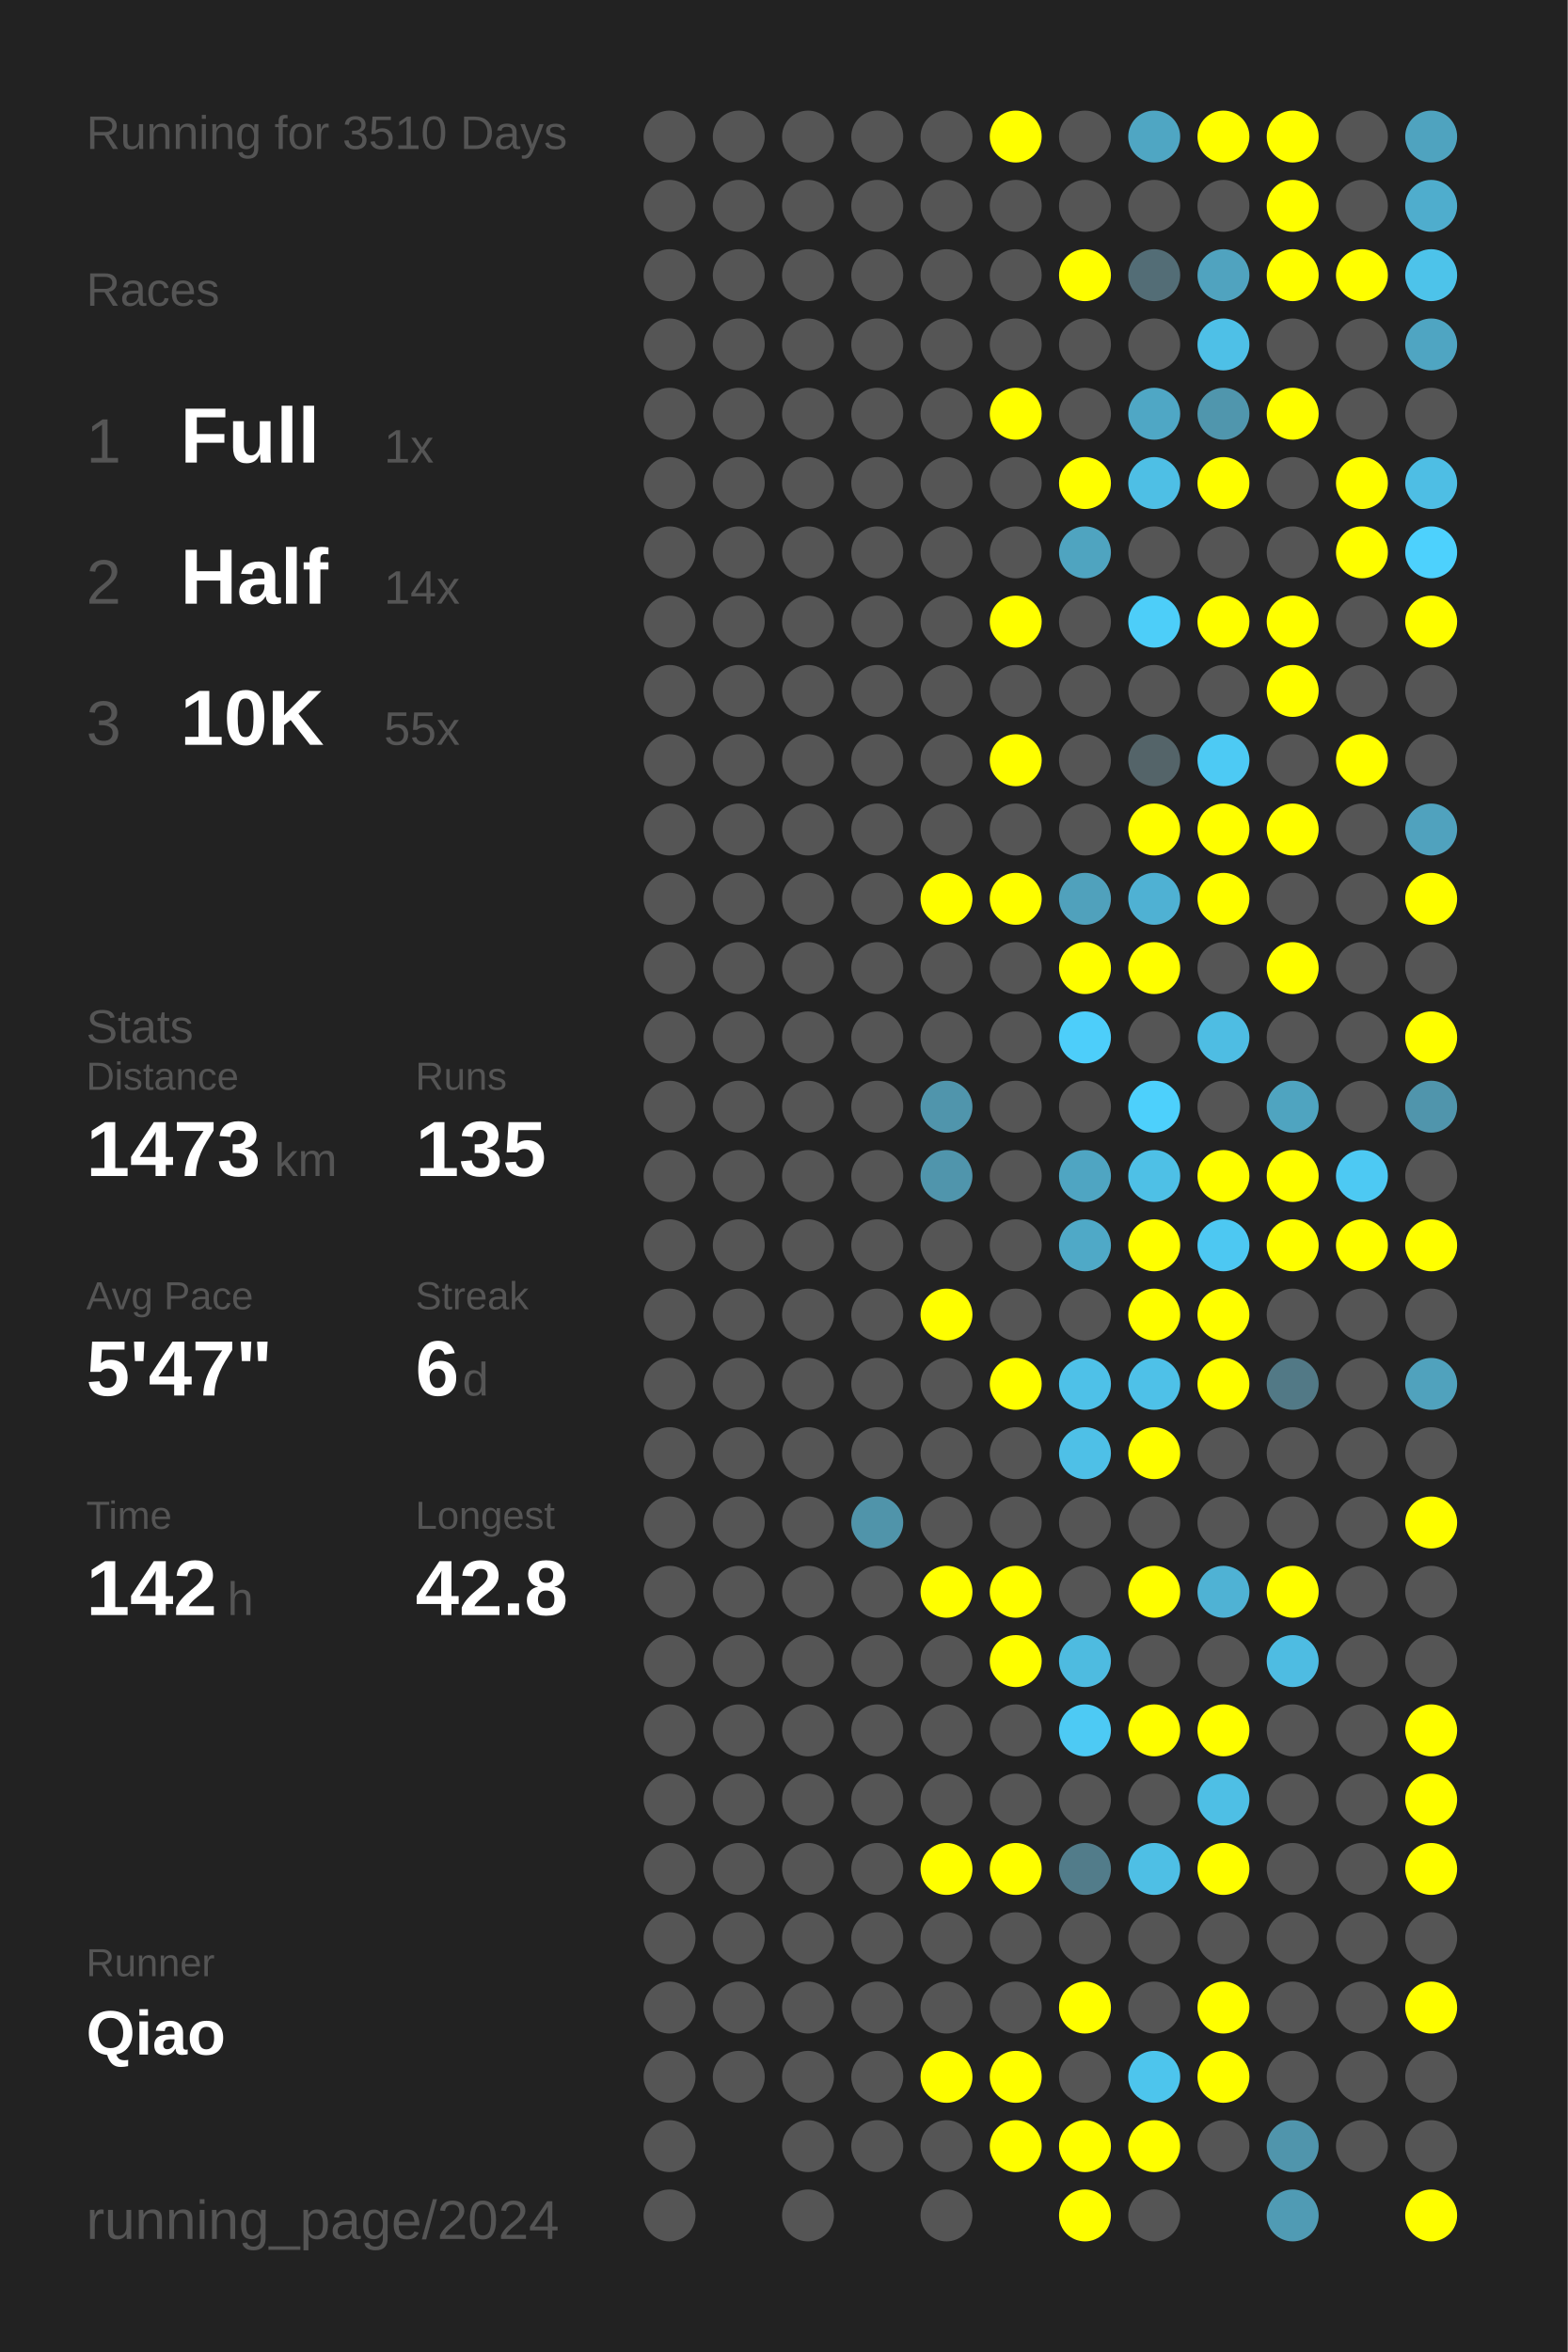
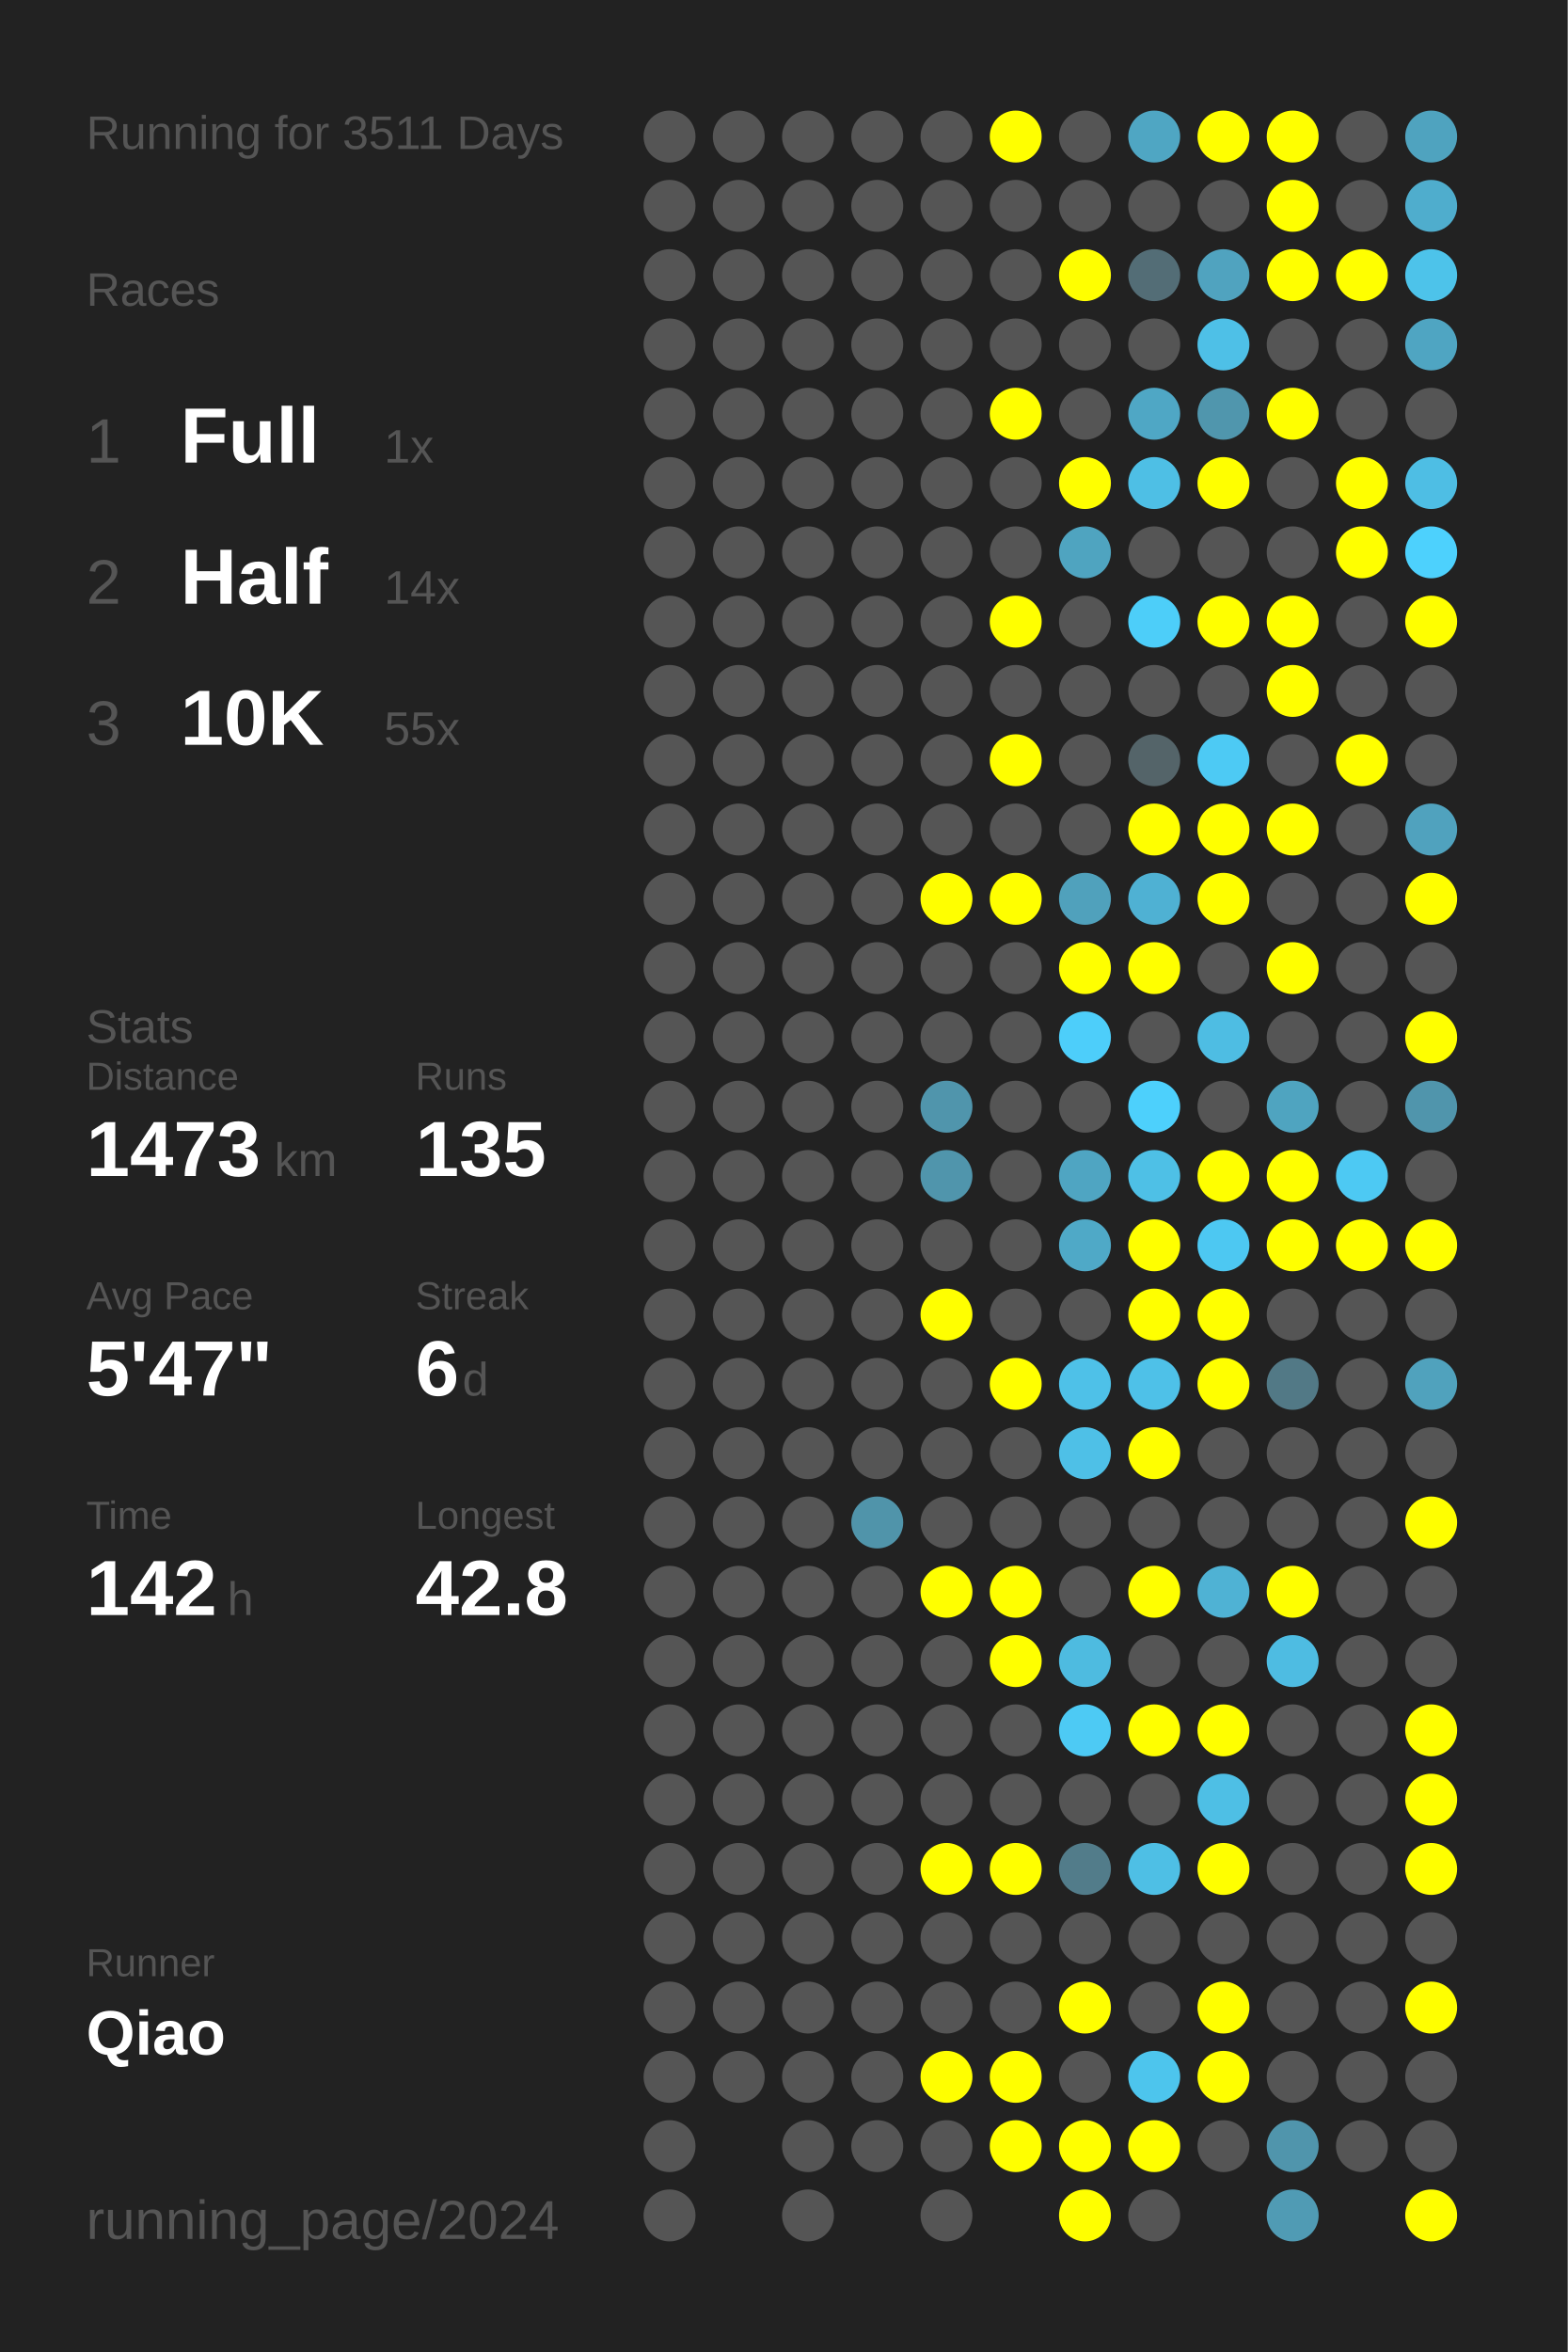
<svg xmlns="http://www.w3.org/2000/svg" baseProfile="full" height="300mm" version="1.1" viewBox="0,0,200,300" width="200mm">
  <defs />
  <rect fill="#222222" height="300" width="200" x="0" y="0" />
-   <text fill="#555555" style="font-size:6px; font-family:Arial;" x="11" y="19">Running for 3510 Days</text>
+   <text fill="#555555" style="font-size:6px; font-family:Arial;" x="11" y="19">Running for 3511 Days</text>
  <text fill="#555555" style="font-size:6px; font-family:Arial;" x="11" y="39">Races</text>
  <text fill="#555555" style="font-size:8px; font-family:Arial;" x="11" y="59">1</text>
  <text fill="#FFFFFF" style="font-size:10px; font-family:Arial; font-weight:bold;" x="23" y="59">Full</text>
  <text fill="#555555" style="font-size:6px; font-family:Arial;" x="49" y="59">1x</text>
  <text fill="#555555" style="font-size:8px; font-family:Arial;" x="11" y="77">2</text>
  <text fill="#FFFFFF" style="font-size:10px; font-family:Arial; font-weight:bold;" x="23" y="77">Half</text>
  <text fill="#555555" style="font-size:6px; font-family:Arial;" x="49" y="77">14x</text>
  <text fill="#555555" style="font-size:8px; font-family:Arial;" x="11" y="95">3</text>
  <text fill="#FFFFFF" style="font-size:10px; font-family:Arial; font-weight:bold;" x="23" y="95">10K</text>
  <text fill="#555555" style="font-size:6px; font-family:Arial;" x="49" y="95">55x</text>
  <text fill="#555555" style="font-size:6px; font-family:Arial;" x="11" y="133">Stats</text>
  <text fill="#555555" style="font-size:5px; font-family:Arial;" x="11" y="139">Distance</text>
  <text fill="#FFFFFF" style="font-size:10px; font-family:Arial; font-weight:bold;" x="11" y="150">1473</text>
  <text fill="#555555" style="font-size:6px; font-family:Arial;" x="35" y="150">km</text>
  <text fill="#555555" style="font-size:5px; font-family:Arial;" x="53" y="139">Runs</text>
  <text fill="#FFFFFF" style="font-size:10px; font-family:Arial; font-weight:bold;" x="53" y="150">135</text>
  <text fill="#555555" style="font-size:5px; font-family:Arial;" x="11" y="167">Avg Pace</text>
  <text fill="#FFFFFF" style="font-size:10px; font-family:Arial; font-weight:bold;" x="11" y="178">5'47"</text>
  <text fill="#555555" style="font-size:5px; font-family:Arial;" x="53" y="167">Streak</text>
  <text fill="#FFFFFF" style="font-size:10px; font-family:Arial; font-weight:bold;" x="53" y="178">6</text>
  <text fill="#555555" style="font-size:6px; font-family:Arial;" x="59" y="178">d</text>
  <text fill="#555555" style="font-size:5px; font-family:Arial;" x="11" y="195">Time</text>
  <text fill="#FFFFFF" style="font-size:10px; font-family:Arial; font-weight:bold;" x="11" y="206">142</text>
  <text fill="#555555" style="font-size:6px; font-family:Arial;" x="29" y="206">h</text>
  <text fill="#555555" style="font-size:5px; font-family:Arial;" x="53" y="195">Longest</text>
  <text fill="#FFFFFF" style="font-size:10px; font-family:Arial; font-weight:bold;" x="53" y="206">42.8</text>
  <text fill="#555555" style="font-size:5px; font-family:Arial;" x="11" y="252.065">Runner</text>
  <text fill="#FFFFFF" style="font-size:8px; font-family:Arial; font-weight:bold;" x="11" y="262.065">Qiao</text>
  <text fill="#555555" style="font-size:7px; font-family:Arial;" x="11" y="285.581">running_page/2024</text>
  <circle cx="85.417" cy="17.419" fill="#555555" r="3.312" />
  <circle cx="85.417" cy="26.258" fill="#555555" r="3.312" />
  <circle cx="85.417" cy="35.097" fill="#555555" r="3.312" />
  <circle cx="85.417" cy="43.935" fill="#555555" r="3.312" />
  <circle cx="85.417" cy="52.774" fill="#555555" r="3.312" />
  <circle cx="85.417" cy="61.613" fill="#555555" r="3.312" />
  <circle cx="85.417" cy="70.452" fill="#555555" r="3.312" />
  <circle cx="85.417" cy="79.29" fill="#555555" r="3.312" />
  <circle cx="85.417" cy="88.129" fill="#555555" r="3.312" />
  <circle cx="85.417" cy="96.968" fill="#555555" r="3.312" />
  <circle cx="85.417" cy="105.806" fill="#555555" r="3.312" />
  <circle cx="85.417" cy="114.645" fill="#555555" r="3.312" />
  <circle cx="85.417" cy="123.484" fill="#555555" r="3.312" />
  <circle cx="85.417" cy="132.323" fill="#555555" r="3.312" />
  <circle cx="85.417" cy="141.161" fill="#555555" r="3.312" />
  <circle cx="85.417" cy="150" fill="#555555" r="3.312" />
  <circle cx="85.417" cy="158.839" fill="#555555" r="3.312" />
  <circle cx="85.417" cy="167.677" fill="#555555" r="3.312" />
  <circle cx="85.417" cy="176.516" fill="#555555" r="3.312" />
  <circle cx="85.417" cy="185.355" fill="#555555" r="3.312" />
  <circle cx="85.417" cy="194.194" fill="#555555" r="3.312" />
  <circle cx="85.417" cy="203.032" fill="#555555" r="3.312" />
  <circle cx="85.417" cy="211.871" fill="#555555" r="3.312" />
  <circle cx="85.417" cy="220.71" fill="#555555" r="3.312" />
  <circle cx="85.417" cy="229.548" fill="#555555" r="3.312" />
  <circle cx="85.417" cy="238.387" fill="#555555" r="3.312" />
  <circle cx="85.417" cy="247.226" fill="#555555" r="3.312" />
  <circle cx="85.417" cy="256.065" fill="#555555" r="3.312" />
  <circle cx="85.417" cy="264.903" fill="#555555" r="3.312" />
  <circle cx="85.417" cy="273.742" fill="#555555" r="3.312" />
  <circle cx="85.417" cy="282.581" fill="#555555" r="3.312" />
  <circle cx="94.25" cy="17.419" fill="#555555" r="3.312" />
  <circle cx="94.25" cy="26.258" fill="#555555" r="3.312" />
  <circle cx="94.25" cy="35.097" fill="#555555" r="3.312" />
  <circle cx="94.25" cy="43.935" fill="#555555" r="3.312" />
  <circle cx="94.25" cy="52.774" fill="#555555" r="3.312" />
  <circle cx="94.25" cy="61.613" fill="#555555" r="3.312" />
  <circle cx="94.25" cy="70.452" fill="#555555" r="3.312" />
  <circle cx="94.25" cy="79.29" fill="#555555" r="3.312" />
  <circle cx="94.25" cy="88.129" fill="#555555" r="3.312" />
  <circle cx="94.25" cy="96.968" fill="#555555" r="3.312" />
  <circle cx="94.25" cy="105.806" fill="#555555" r="3.312" />
  <circle cx="94.25" cy="114.645" fill="#555555" r="3.312" />
  <circle cx="94.25" cy="123.484" fill="#555555" r="3.312" />
  <circle cx="94.25" cy="132.323" fill="#555555" r="3.312" />
  <circle cx="94.25" cy="141.161" fill="#555555" r="3.312" />
  <circle cx="94.25" cy="150" fill="#555555" r="3.312" />
  <circle cx="94.25" cy="158.839" fill="#555555" r="3.312" />
  <circle cx="94.25" cy="167.677" fill="#555555" r="3.312" />
  <circle cx="94.25" cy="176.516" fill="#555555" r="3.312" />
  <circle cx="94.25" cy="185.355" fill="#555555" r="3.312" />
  <circle cx="94.25" cy="194.194" fill="#555555" r="3.312" />
  <circle cx="94.25" cy="203.032" fill="#555555" r="3.312" />
  <circle cx="94.25" cy="211.871" fill="#555555" r="3.312" />
  <circle cx="94.25" cy="220.71" fill="#555555" r="3.312" />
  <circle cx="94.25" cy="229.548" fill="#555555" r="3.312" />
  <circle cx="94.25" cy="238.387" fill="#555555" r="3.312" />
  <circle cx="94.25" cy="247.226" fill="#555555" r="3.312" />
  <circle cx="94.25" cy="256.065" fill="#555555" r="3.312" />
  <circle cx="94.25" cy="264.903" fill="#555555" r="3.312" />
  <circle cx="103.083" cy="17.419" fill="#555555" r="3.312" />
  <circle cx="103.083" cy="26.258" fill="#555555" r="3.312" />
  <circle cx="103.083" cy="35.097" fill="#555555" r="3.312" />
  <circle cx="103.083" cy="43.935" fill="#555555" r="3.312" />
  <circle cx="103.083" cy="52.774" fill="#555555" r="3.312" />
  <circle cx="103.083" cy="61.613" fill="#555555" r="3.312" />
  <circle cx="103.083" cy="70.452" fill="#555555" r="3.312" />
  <circle cx="103.083" cy="79.29" fill="#555555" r="3.312" />
  <circle cx="103.083" cy="88.129" fill="#555555" r="3.312" />
  <circle cx="103.083" cy="96.968" fill="#555555" r="3.312" />
  <circle cx="103.083" cy="105.806" fill="#555555" r="3.312" />
  <circle cx="103.083" cy="114.645" fill="#555555" r="3.312" />
  <circle cx="103.083" cy="123.484" fill="#555555" r="3.312" />
  <circle cx="103.083" cy="132.323" fill="#555555" r="3.312" />
  <circle cx="103.083" cy="141.161" fill="#555555" r="3.312" />
  <circle cx="103.083" cy="150" fill="#555555" r="3.312" />
  <circle cx="103.083" cy="158.839" fill="#555555" r="3.312" />
  <circle cx="103.083" cy="167.677" fill="#555555" r="3.312" />
  <circle cx="103.083" cy="176.516" fill="#555555" r="3.312" />
  <circle cx="103.083" cy="185.355" fill="#555555" r="3.312" />
  <circle cx="103.083" cy="194.194" fill="#555555" r="3.312" />
  <circle cx="103.083" cy="203.032" fill="#555555" r="3.312" />
  <circle cx="103.083" cy="211.871" fill="#555555" r="3.312" />
  <circle cx="103.083" cy="220.71" fill="#555555" r="3.312" />
  <circle cx="103.083" cy="229.548" fill="#555555" r="3.312" />
  <circle cx="103.083" cy="238.387" fill="#555555" r="3.312" />
  <circle cx="103.083" cy="247.226" fill="#555555" r="3.312" />
  <circle cx="103.083" cy="256.065" fill="#555555" r="3.312" />
  <circle cx="103.083" cy="264.903" fill="#555555" r="3.312" />
  <circle cx="103.083" cy="273.742" fill="#555555" r="3.312" />
  <circle cx="103.083" cy="282.581" fill="#555555" r="3.312" />
  <circle cx="111.917" cy="17.419" fill="#555555" r="3.312" />
  <circle cx="111.917" cy="26.258" fill="#555555" r="3.312" />
  <circle cx="111.917" cy="35.097" fill="#555555" r="3.312" />
  <circle cx="111.917" cy="43.935" fill="#555555" r="3.312" />
  <circle cx="111.917" cy="52.774" fill="#555555" r="3.312" />
  <circle cx="111.917" cy="61.613" fill="#555555" r="3.312" />
  <circle cx="111.917" cy="70.452" fill="#555555" r="3.312" />
  <circle cx="111.917" cy="79.29" fill="#555555" r="3.312" />
  <circle cx="111.917" cy="88.129" fill="#555555" r="3.312" />
  <circle cx="111.917" cy="96.968" fill="#555555" r="3.312" />
  <circle cx="111.917" cy="105.806" fill="#555555" r="3.312" />
  <circle cx="111.917" cy="114.645" fill="#555555" r="3.312" />
  <circle cx="111.917" cy="123.484" fill="#555555" r="3.312" />
  <circle cx="111.917" cy="132.323" fill="#555555" r="3.312" />
  <circle cx="111.917" cy="141.161" fill="#555555" r="3.312" />
  <circle cx="111.917" cy="150" fill="#555555" r="3.312" />
  <circle cx="111.917" cy="158.839" fill="#555555" r="3.312" />
  <circle cx="111.917" cy="167.677" fill="#555555" r="3.312" />
  <circle cx="111.917" cy="176.516" fill="#555555" r="3.312" />
  <circle cx="111.917" cy="185.355" fill="#555555" r="3.312" />
  <circle cx="111.917" cy="194.194" fill="#5094aa" r="3.312" />
  <circle cx="111.917" cy="203.032" fill="#555555" r="3.312" />
  <circle cx="111.917" cy="211.871" fill="#555555" r="3.312" />
  <circle cx="111.917" cy="220.71" fill="#555555" r="3.312" />
  <circle cx="111.917" cy="229.548" fill="#555555" r="3.312" />
  <circle cx="111.917" cy="238.387" fill="#555555" r="3.312" />
  <circle cx="111.917" cy="247.226" fill="#555555" r="3.312" />
  <circle cx="111.917" cy="256.065" fill="#555555" r="3.312" />
  <circle cx="111.917" cy="264.903" fill="#555555" r="3.312" />
  <circle cx="111.917" cy="273.742" fill="#555555" r="3.312" />
  <circle cx="120.75" cy="17.419" fill="#555555" r="3.312" />
  <circle cx="120.75" cy="26.258" fill="#555555" r="3.312" />
  <circle cx="120.75" cy="35.097" fill="#555555" r="3.312" />
  <circle cx="120.75" cy="43.935" fill="#555555" r="3.312" />
  <circle cx="120.75" cy="52.774" fill="#555555" r="3.312" />
  <circle cx="120.75" cy="61.613" fill="#555555" r="3.312" />
  <circle cx="120.75" cy="70.452" fill="#555555" r="3.312" />
  <circle cx="120.75" cy="79.29" fill="#555555" r="3.312" />
  <circle cx="120.75" cy="88.129" fill="#555555" r="3.312" />
  <circle cx="120.75" cy="96.968" fill="#555555" r="3.312" />
  <circle cx="120.75" cy="105.806" fill="#555555" r="3.312" />
  <circle cx="120.75" cy="114.645" fill="#FFFF00" r="3.312" />
  <circle cx="120.75" cy="123.484" fill="#555555" r="3.312" />
  <circle cx="120.75" cy="132.323" fill="#555555" r="3.312" />
  <circle cx="120.75" cy="141.161" fill="#5095ac" r="3.312" />
  <circle cx="120.75" cy="150" fill="#5095ac" r="3.312" />
  <circle cx="120.75" cy="158.839" fill="#555555" r="3.312" />
  <circle cx="120.75" cy="167.677" fill="#FFFF00" r="3.312" />
  <circle cx="120.75" cy="176.516" fill="#555555" r="3.312" />
  <circle cx="120.75" cy="185.355" fill="#555555" r="3.312" />
  <circle cx="120.75" cy="194.194" fill="#555555" r="3.312" />
  <circle cx="120.75" cy="203.032" fill="#FFFF00" r="3.312" />
  <circle cx="120.75" cy="211.871" fill="#555555" r="3.312" />
  <circle cx="120.75" cy="220.71" fill="#555555" r="3.312" />
  <circle cx="120.75" cy="229.548" fill="#555555" r="3.312" />
  <circle cx="120.75" cy="238.387" fill="#FFFF00" r="3.312" />
  <circle cx="120.75" cy="247.226" fill="#555555" r="3.312" />
  <circle cx="120.75" cy="256.065" fill="#555555" r="3.312" />
  <circle cx="120.75" cy="264.903" fill="#FFFF00" r="3.312" />
  <circle cx="120.75" cy="273.742" fill="#555555" r="3.312" />
  <circle cx="120.75" cy="282.581" fill="#555555" r="3.312" />
  <circle cx="129.583" cy="17.419" fill="#FFFF00" r="3.312" />
  <circle cx="129.583" cy="26.258" fill="#555555" r="3.312" />
  <circle cx="129.583" cy="35.097" fill="#555555" r="3.312" />
  <circle cx="129.583" cy="43.935" fill="#555555" r="3.312" />
  <circle cx="129.583" cy="52.774" fill="#FFFF00" r="3.312" />
  <circle cx="129.583" cy="61.613" fill="#555555" r="3.312" />
  <circle cx="129.583" cy="70.452" fill="#555555" r="3.312" />
  <circle cx="129.583" cy="79.29" fill="#FFFF00" r="3.312" />
  <circle cx="129.583" cy="88.129" fill="#555555" r="3.312" />
  <circle cx="129.583" cy="96.968" fill="#FFFF00" r="3.312" />
  <circle cx="129.583" cy="105.806" fill="#555555" r="3.312" />
  <circle cx="129.583" cy="114.645" fill="#FFFF00" r="3.312" />
  <circle cx="129.583" cy="123.484" fill="#555555" r="3.312" />
  <circle cx="129.583" cy="132.323" fill="#555555" r="3.312" />
  <circle cx="129.583" cy="141.161" fill="#555555" r="3.312" />
  <circle cx="129.583" cy="150" fill="#555555" r="3.312" />
  <circle cx="129.583" cy="158.839" fill="#555555" r="3.312" />
  <circle cx="129.583" cy="167.677" fill="#555555" r="3.312" />
  <circle cx="129.583" cy="176.516" fill="#FFFF00" r="3.312" />
  <circle cx="129.583" cy="185.355" fill="#555555" r="3.312" />
  <circle cx="129.583" cy="194.194" fill="#555555" r="3.312" />
  <circle cx="129.583" cy="203.032" fill="#FFFF00" r="3.312" />
  <circle cx="129.583" cy="211.871" fill="#FFFF00" r="3.312" />
  <circle cx="129.583" cy="220.71" fill="#555555" r="3.312" />
  <circle cx="129.583" cy="229.548" fill="#555555" r="3.312" />
  <circle cx="129.583" cy="238.387" fill="#FFFF00" r="3.312" />
  <circle cx="129.583" cy="247.226" fill="#555555" r="3.312" />
  <circle cx="129.583" cy="256.065" fill="#555555" r="3.312" />
  <circle cx="129.583" cy="264.903" fill="#FFFF00" r="3.312" />
  <circle cx="129.583" cy="273.742" fill="#FFFF00" r="3.312" />
  <circle cx="138.417" cy="17.419" fill="#555555" r="3.312" />
  <circle cx="138.417" cy="26.258" fill="#555555" r="3.312" />
  <circle cx="138.417" cy="35.097" fill="#FFFF00" r="3.312" />
  <circle cx="138.417" cy="43.935" fill="#555555" r="3.312" />
  <circle cx="138.417" cy="52.774" fill="#555555" r="3.312" />
  <circle cx="138.417" cy="61.613" fill="#FFFF00" r="3.312" />
  <circle cx="138.417" cy="70.452" fill="#4fa4c0" r="3.312" />
  <circle cx="138.417" cy="79.29" fill="#555555" r="3.312" />
  <circle cx="138.417" cy="88.129" fill="#555555" r="3.312" />
  <circle cx="138.417" cy="96.968" fill="#555555" r="3.312" />
  <circle cx="138.417" cy="105.806" fill="#555555" r="3.312" />
  <circle cx="138.417" cy="114.645" fill="#50a1bc" r="3.312" />
  <circle cx="138.417" cy="123.484" fill="#FFFF00" r="3.312" />
  <circle cx="138.417" cy="132.323" fill="#4dcefa" r="3.312" />
  <circle cx="138.417" cy="141.161" fill="#555555" r="3.312" />
  <circle cx="138.417" cy="150" fill="#4fa5c2" r="3.312" />
  <circle cx="138.417" cy="158.839" fill="#4fa9c7" r="3.312" />
  <circle cx="138.417" cy="167.677" fill="#555555" r="3.312" />
  <circle cx="138.417" cy="176.516" fill="#4ec1e8" r="3.312" />
  <circle cx="138.417" cy="185.355" fill="#4ec0e7" r="3.312" />
  <circle cx="138.417" cy="194.194" fill="#555555" r="3.312" />
  <circle cx="138.417" cy="203.032" fill="#555555" r="3.312" />
  <circle cx="138.417" cy="211.871" fill="#4ebbe0" r="3.312" />
  <circle cx="138.417" cy="220.71" fill="#4dcaf4" r="3.312" />
  <circle cx="138.417" cy="229.548" fill="#555555" r="3.312" />
  <circle cx="138.417" cy="238.387" fill="#527c8a" r="3.312" />
  <circle cx="138.417" cy="247.226" fill="#555555" r="3.312" />
  <circle cx="138.417" cy="256.065" fill="#FFFF00" r="3.312" />
  <circle cx="138.417" cy="264.903" fill="#555555" r="3.312" />
  <circle cx="138.417" cy="273.742" fill="#FFFF00" r="3.312" />
  <circle cx="138.417" cy="282.581" fill="#FFFF00" r="3.312" />
  <circle cx="147.25" cy="17.419" fill="#4fa6c3" r="3.312" />
  <circle cx="147.25" cy="26.258" fill="#555555" r="3.312" />
  <circle cx="147.25" cy="35.097" fill="#536d76" r="3.312" />
  <circle cx="147.25" cy="43.935" fill="#555555" r="3.312" />
  <circle cx="147.25" cy="52.774" fill="#4fa7c5" r="3.312" />
  <circle cx="147.25" cy="61.613" fill="#4ebfe5" r="3.312" />
  <circle cx="147.25" cy="70.452" fill="#555555" r="3.312" />
  <circle cx="147.25" cy="79.29" fill="#4dcef9" r="3.312" />
  <circle cx="147.25" cy="88.129" fill="#555555" r="3.312" />
  <circle cx="147.25" cy="96.968" fill="#546469" r="3.312" />
  <circle cx="147.25" cy="105.806" fill="#FFFF00" r="3.312" />
  <circle cx="147.25" cy="114.645" fill="#4fb1d3" r="3.312" />
  <circle cx="147.25" cy="123.484" fill="#FFFF00" r="3.312" />
  <circle cx="147.25" cy="132.323" fill="#555555" r="3.312" />
  <circle cx="147.25" cy="141.161" fill="#4dd0fc" r="3.312" />
  <circle cx="147.25" cy="150" fill="#4ec0e6" r="3.312" />
  <circle cx="147.25" cy="158.839" fill="#FFFF00" r="3.312" />
  <circle cx="147.25" cy="167.677" fill="#FFFF00" r="3.312" />
  <circle cx="147.25" cy="176.516" fill="#4ec1e8" r="3.312" />
  <circle cx="147.25" cy="185.355" fill="#FFFF00" r="3.312" />
  <circle cx="147.25" cy="194.194" fill="#555555" r="3.312" />
  <circle cx="147.25" cy="203.032" fill="#FFFF00" r="3.312" />
  <circle cx="147.25" cy="211.871" fill="#555555" r="3.312" />
  <circle cx="147.25" cy="220.71" fill="#FFFF00" r="3.312" />
  <circle cx="147.25" cy="229.548" fill="#555555" r="3.312" />
  <circle cx="147.25" cy="238.387" fill="#4ebfe5" r="3.312" />
  <circle cx="147.25" cy="247.226" fill="#555555" r="3.312" />
  <circle cx="147.25" cy="256.065" fill="#555555" r="3.312" />
  <circle cx="147.25" cy="264.903" fill="#4dc5ed" r="3.312" />
  <circle cx="147.25" cy="273.742" fill="#FFFF00" r="3.312" />
  <circle cx="147.25" cy="282.581" fill="#555555" r="3.312" />
  <circle cx="156.083" cy="17.419" fill="#FFFF00" r="3.312" />
  <circle cx="156.083" cy="26.258" fill="#555555" r="3.312" />
  <circle cx="156.083" cy="35.097" fill="#50a3bf" r="3.312" />
  <circle cx="156.083" cy="43.935" fill="#4ec0e7" r="3.312" />
  <circle cx="156.083" cy="52.774" fill="#5096ad" r="3.312" />
  <circle cx="156.083" cy="61.613" fill="#FFFF00" r="3.312" />
  <circle cx="156.083" cy="70.452" fill="#555555" r="3.312" />
  <circle cx="156.083" cy="79.29" fill="#FFFF00" r="3.312" />
  <circle cx="156.083" cy="88.129" fill="#555555" r="3.312" />
  <circle cx="156.083" cy="96.968" fill="#4dcaf4" r="3.312" />
  <circle cx="156.083" cy="105.806" fill="#FFFF00" r="3.312" />
  <circle cx="156.083" cy="114.645" fill="#FFFF00" r="3.312" />
  <circle cx="156.083" cy="123.484" fill="#555555" r="3.312" />
  <circle cx="156.083" cy="132.323" fill="#4ebde3" r="3.312" />
  <circle cx="156.083" cy="141.161" fill="#555555" r="3.312" />
  <circle cx="156.083" cy="150" fill="#FFFF00" r="3.312" />
  <circle cx="156.083" cy="158.839" fill="#4dc8f2" r="3.312" />
  <circle cx="156.083" cy="167.677" fill="#FFFF00" r="3.312" />
  <circle cx="156.083" cy="176.516" fill="#FFFF00" r="3.312" />
  <circle cx="156.083" cy="185.355" fill="#555555" r="3.312" />
  <circle cx="156.083" cy="194.194" fill="#555555" r="3.312" />
  <circle cx="156.083" cy="203.032" fill="#4fb2d4" r="3.312" />
  <circle cx="156.083" cy="211.871" fill="#555555" r="3.312" />
  <circle cx="156.083" cy="220.71" fill="#FFFF00" r="3.312" />
  <circle cx="156.083" cy="229.548" fill="#4ebfe5" r="3.312" />
  <circle cx="156.083" cy="238.387" fill="#FFFF00" r="3.312" />
  <circle cx="156.083" cy="247.226" fill="#555555" r="3.312" />
  <circle cx="156.083" cy="256.065" fill="#FFFF00" r="3.312" />
  <circle cx="156.083" cy="264.903" fill="#FFFF00" r="3.312" />
  <circle cx="156.083" cy="273.742" fill="#555555" r="3.312" />
  <circle cx="164.917" cy="17.419" fill="#FFFF00" r="3.312" />
  <circle cx="164.917" cy="26.258" fill="#FFFF00" r="3.312" />
  <circle cx="164.917" cy="35.097" fill="#FFFF00" r="3.312" />
  <circle cx="164.917" cy="43.935" fill="#555555" r="3.312" />
  <circle cx="164.917" cy="52.774" fill="#FFFF00" r="3.312" />
  <circle cx="164.917" cy="61.613" fill="#555555" r="3.312" />
  <circle cx="164.917" cy="70.452" fill="#555555" r="3.312" />
  <circle cx="164.917" cy="79.29" fill="#FFFF00" r="3.312" />
  <circle cx="164.917" cy="88.129" fill="#FFFF00" r="3.312" />
  <circle cx="164.917" cy="96.968" fill="#555555" r="3.312" />
  <circle cx="164.917" cy="105.806" fill="#FFFF00" r="3.312" />
  <circle cx="164.917" cy="114.645" fill="#555555" r="3.312" />
  <circle cx="164.917" cy="123.484" fill="#FFFF00" r="3.312" />
  <circle cx="164.917" cy="132.323" fill="#555555" r="3.312" />
  <circle cx="164.917" cy="141.161" fill="#4fa4c0" r="3.312" />
  <circle cx="164.917" cy="150" fill="#FFFF00" r="3.312" />
  <circle cx="164.917" cy="158.839" fill="#FFFF00" r="3.312" />
  <circle cx="164.917" cy="167.677" fill="#555555" r="3.312" />
  <circle cx="164.917" cy="176.516" fill="#527986" r="3.312" />
  <circle cx="164.917" cy="185.355" fill="#555555" r="3.312" />
  <circle cx="164.917" cy="194.194" fill="#555555" r="3.312" />
  <circle cx="164.917" cy="203.032" fill="#FFFF00" r="3.312" />
  <circle cx="164.917" cy="211.871" fill="#4ebce2" r="3.312" />
  <circle cx="164.917" cy="220.71" fill="#555555" r="3.312" />
  <circle cx="164.917" cy="229.548" fill="#555555" r="3.312" />
  <circle cx="164.917" cy="238.387" fill="#555555" r="3.312" />
  <circle cx="164.917" cy="247.226" fill="#555555" r="3.312" />
  <circle cx="164.917" cy="256.065" fill="#555555" r="3.312" />
  <circle cx="164.917" cy="264.903" fill="#555555" r="3.312" />
  <circle cx="164.917" cy="273.742" fill="#5095ac" r="3.312" />
  <circle cx="164.917" cy="282.581" fill="#509bb4" r="3.312" />
  <circle cx="173.75" cy="17.419" fill="#555555" r="3.312" />
  <circle cx="173.75" cy="26.258" fill="#555555" r="3.312" />
  <circle cx="173.75" cy="35.097" fill="#FFFF00" r="3.312" />
  <circle cx="173.75" cy="43.935" fill="#555555" r="3.312" />
  <circle cx="173.75" cy="52.774" fill="#555555" r="3.312" />
  <circle cx="173.75" cy="61.613" fill="#FFFF00" r="3.312" />
  <circle cx="173.75" cy="70.452" fill="#FFFF00" r="3.312" />
  <circle cx="173.75" cy="79.29" fill="#555555" r="3.312" />
  <circle cx="173.75" cy="88.129" fill="#555555" r="3.312" />
  <circle cx="173.75" cy="96.968" fill="#FFFF00" r="3.312" />
  <circle cx="173.75" cy="105.806" fill="#555555" r="3.312" />
  <circle cx="173.75" cy="114.645" fill="#555555" r="3.312" />
  <circle cx="173.75" cy="123.484" fill="#555555" r="3.312" />
  <circle cx="173.75" cy="132.323" fill="#555555" r="3.312" />
  <circle cx="173.75" cy="141.161" fill="#555555" r="3.312" />
  <circle cx="173.75" cy="150" fill="#4dc9f3" r="3.312" />
  <circle cx="173.75" cy="158.839" fill="#FFFF00" r="3.312" />
  <circle cx="173.75" cy="167.677" fill="#555555" r="3.312" />
  <circle cx="173.75" cy="176.516" fill="#555555" r="3.312" />
  <circle cx="173.75" cy="185.355" fill="#555555" r="3.312" />
  <circle cx="173.75" cy="194.194" fill="#555555" r="3.312" />
  <circle cx="173.75" cy="203.032" fill="#555555" r="3.312" />
  <circle cx="173.75" cy="211.871" fill="#555555" r="3.312" />
  <circle cx="173.75" cy="220.71" fill="#555555" r="3.312" />
  <circle cx="173.75" cy="229.548" fill="#555555" r="3.312" />
  <circle cx="173.75" cy="238.387" fill="#555555" r="3.312" />
  <circle cx="173.75" cy="247.226" fill="#555555" r="3.312" />
  <circle cx="173.75" cy="256.065" fill="#555555" r="3.312" />
  <circle cx="173.75" cy="264.903" fill="#555555" r="3.312" />
  <circle cx="173.75" cy="273.742" fill="#555555" r="3.312" />
  <circle cx="182.583" cy="17.419" fill="#4fa3bf" r="3.312" />
  <circle cx="182.583" cy="26.258" fill="#4fadcd" r="3.312" />
  <circle cx="182.583" cy="35.097" fill="#4dc3ea" r="3.312" />
  <circle cx="182.583" cy="43.935" fill="#4fa5c2" r="3.312" />
  <circle cx="182.583" cy="52.774" fill="#555555" r="3.312" />
  <circle cx="182.583" cy="61.613" fill="#4ebee4" r="3.312" />
  <circle cx="182.583" cy="70.452" fill="#4dd1fd" r="3.312" />
  <circle cx="182.583" cy="79.29" fill="#FFFF00" r="3.312" />
  <circle cx="182.583" cy="88.129" fill="#555555" r="3.312" />
  <circle cx="182.583" cy="96.968" fill="#555555" r="3.312" />
  <circle cx="182.583" cy="105.806" fill="#50a2be" r="3.312" />
  <circle cx="182.583" cy="114.645" fill="#FFFF00" r="3.312" />
  <circle cx="182.583" cy="123.484" fill="#555555" r="3.312" />
  <circle cx="182.583" cy="132.323" fill="#FFFF00" r="3.312" />
  <circle cx="182.583" cy="141.161" fill="#5095ac" r="3.312" />
  <circle cx="182.583" cy="150" fill="#555555" r="3.312" />
  <circle cx="182.583" cy="158.839" fill="#FFFF00" r="3.312" />
  <circle cx="182.583" cy="167.677" fill="#555555" r="3.312" />
  <circle cx="182.583" cy="176.516" fill="#50a2bd" r="3.312" />
  <circle cx="182.583" cy="185.355" fill="#555555" r="3.312" />
  <circle cx="182.583" cy="194.194" fill="#FFFF00" r="3.312" />
  <circle cx="182.583" cy="203.032" fill="#555555" r="3.312" />
  <circle cx="182.583" cy="211.871" fill="#555555" r="3.312" />
  <circle cx="182.583" cy="220.71" fill="#FFFF00" r="3.312" />
  <circle cx="182.583" cy="229.548" fill="#FFFF00" r="3.312" />
  <circle cx="182.583" cy="238.387" fill="#FFFF00" r="3.312" />
  <circle cx="182.583" cy="247.226" fill="#555555" r="3.312" />
  <circle cx="182.583" cy="256.065" fill="#FFFF00" r="3.312" />
  <circle cx="182.583" cy="264.903" fill="#555555" r="3.312" />
  <circle cx="182.583" cy="273.742" fill="#555555" r="3.312" />
  <circle cx="182.583" cy="282.581" fill="#FFFF00" r="3.312" />
</svg>
